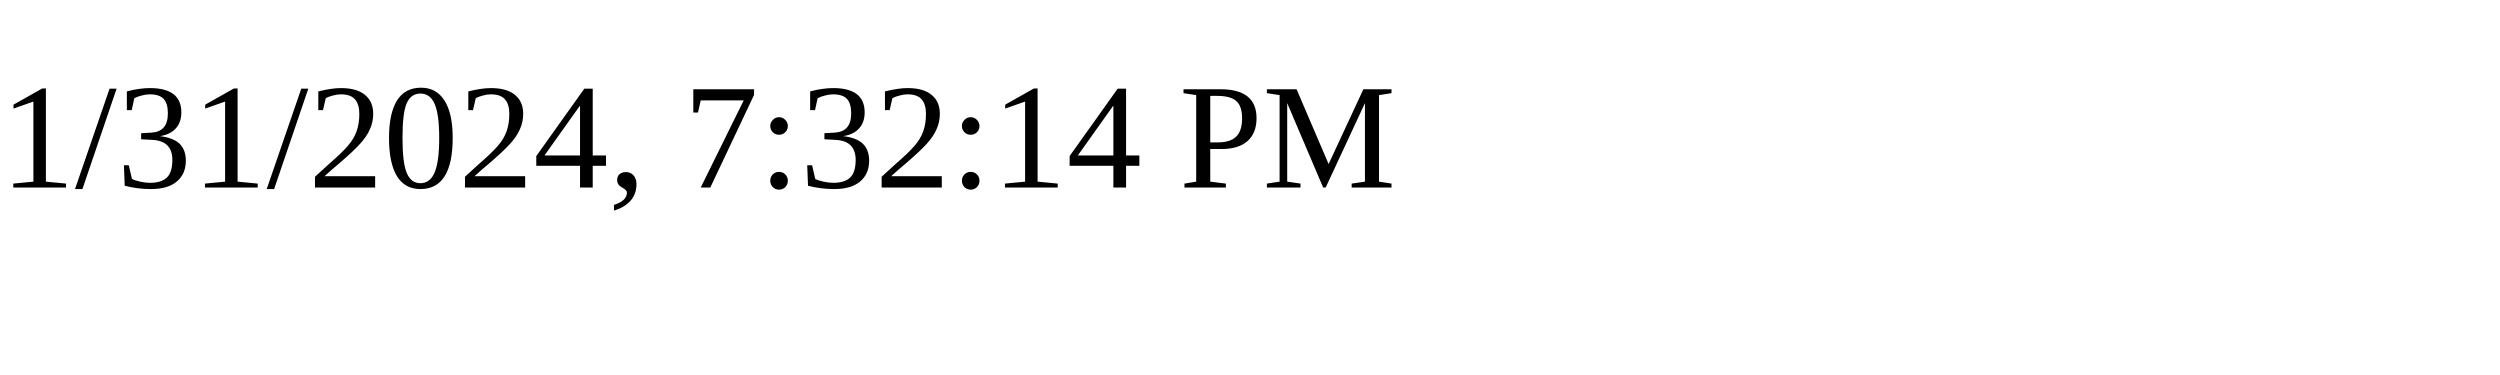
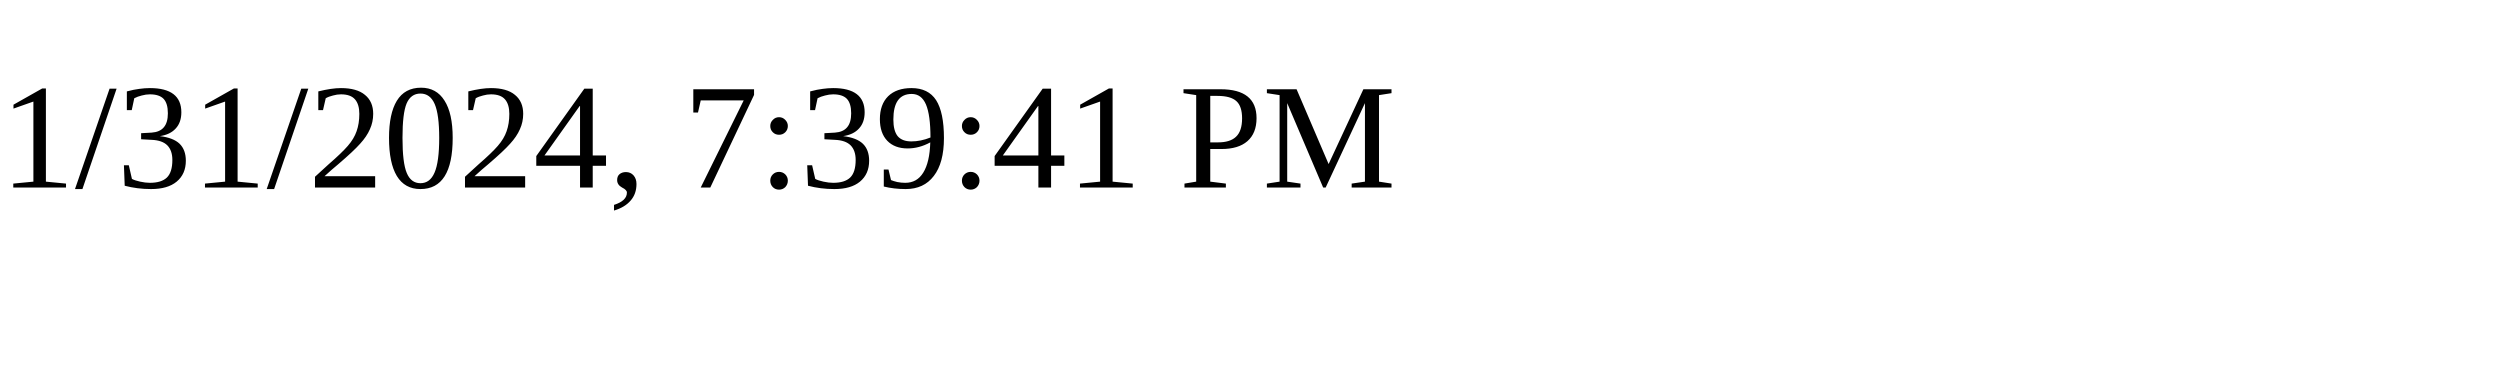
<svg xmlns="http://www.w3.org/2000/svg" height="30" width="200">
-   <text x="0" y="15">1/31/2024, 7:32:14 PM</text>
+   <text x="0" y="15">1/31/2024, 7:39:41 PM</text>
</svg>
